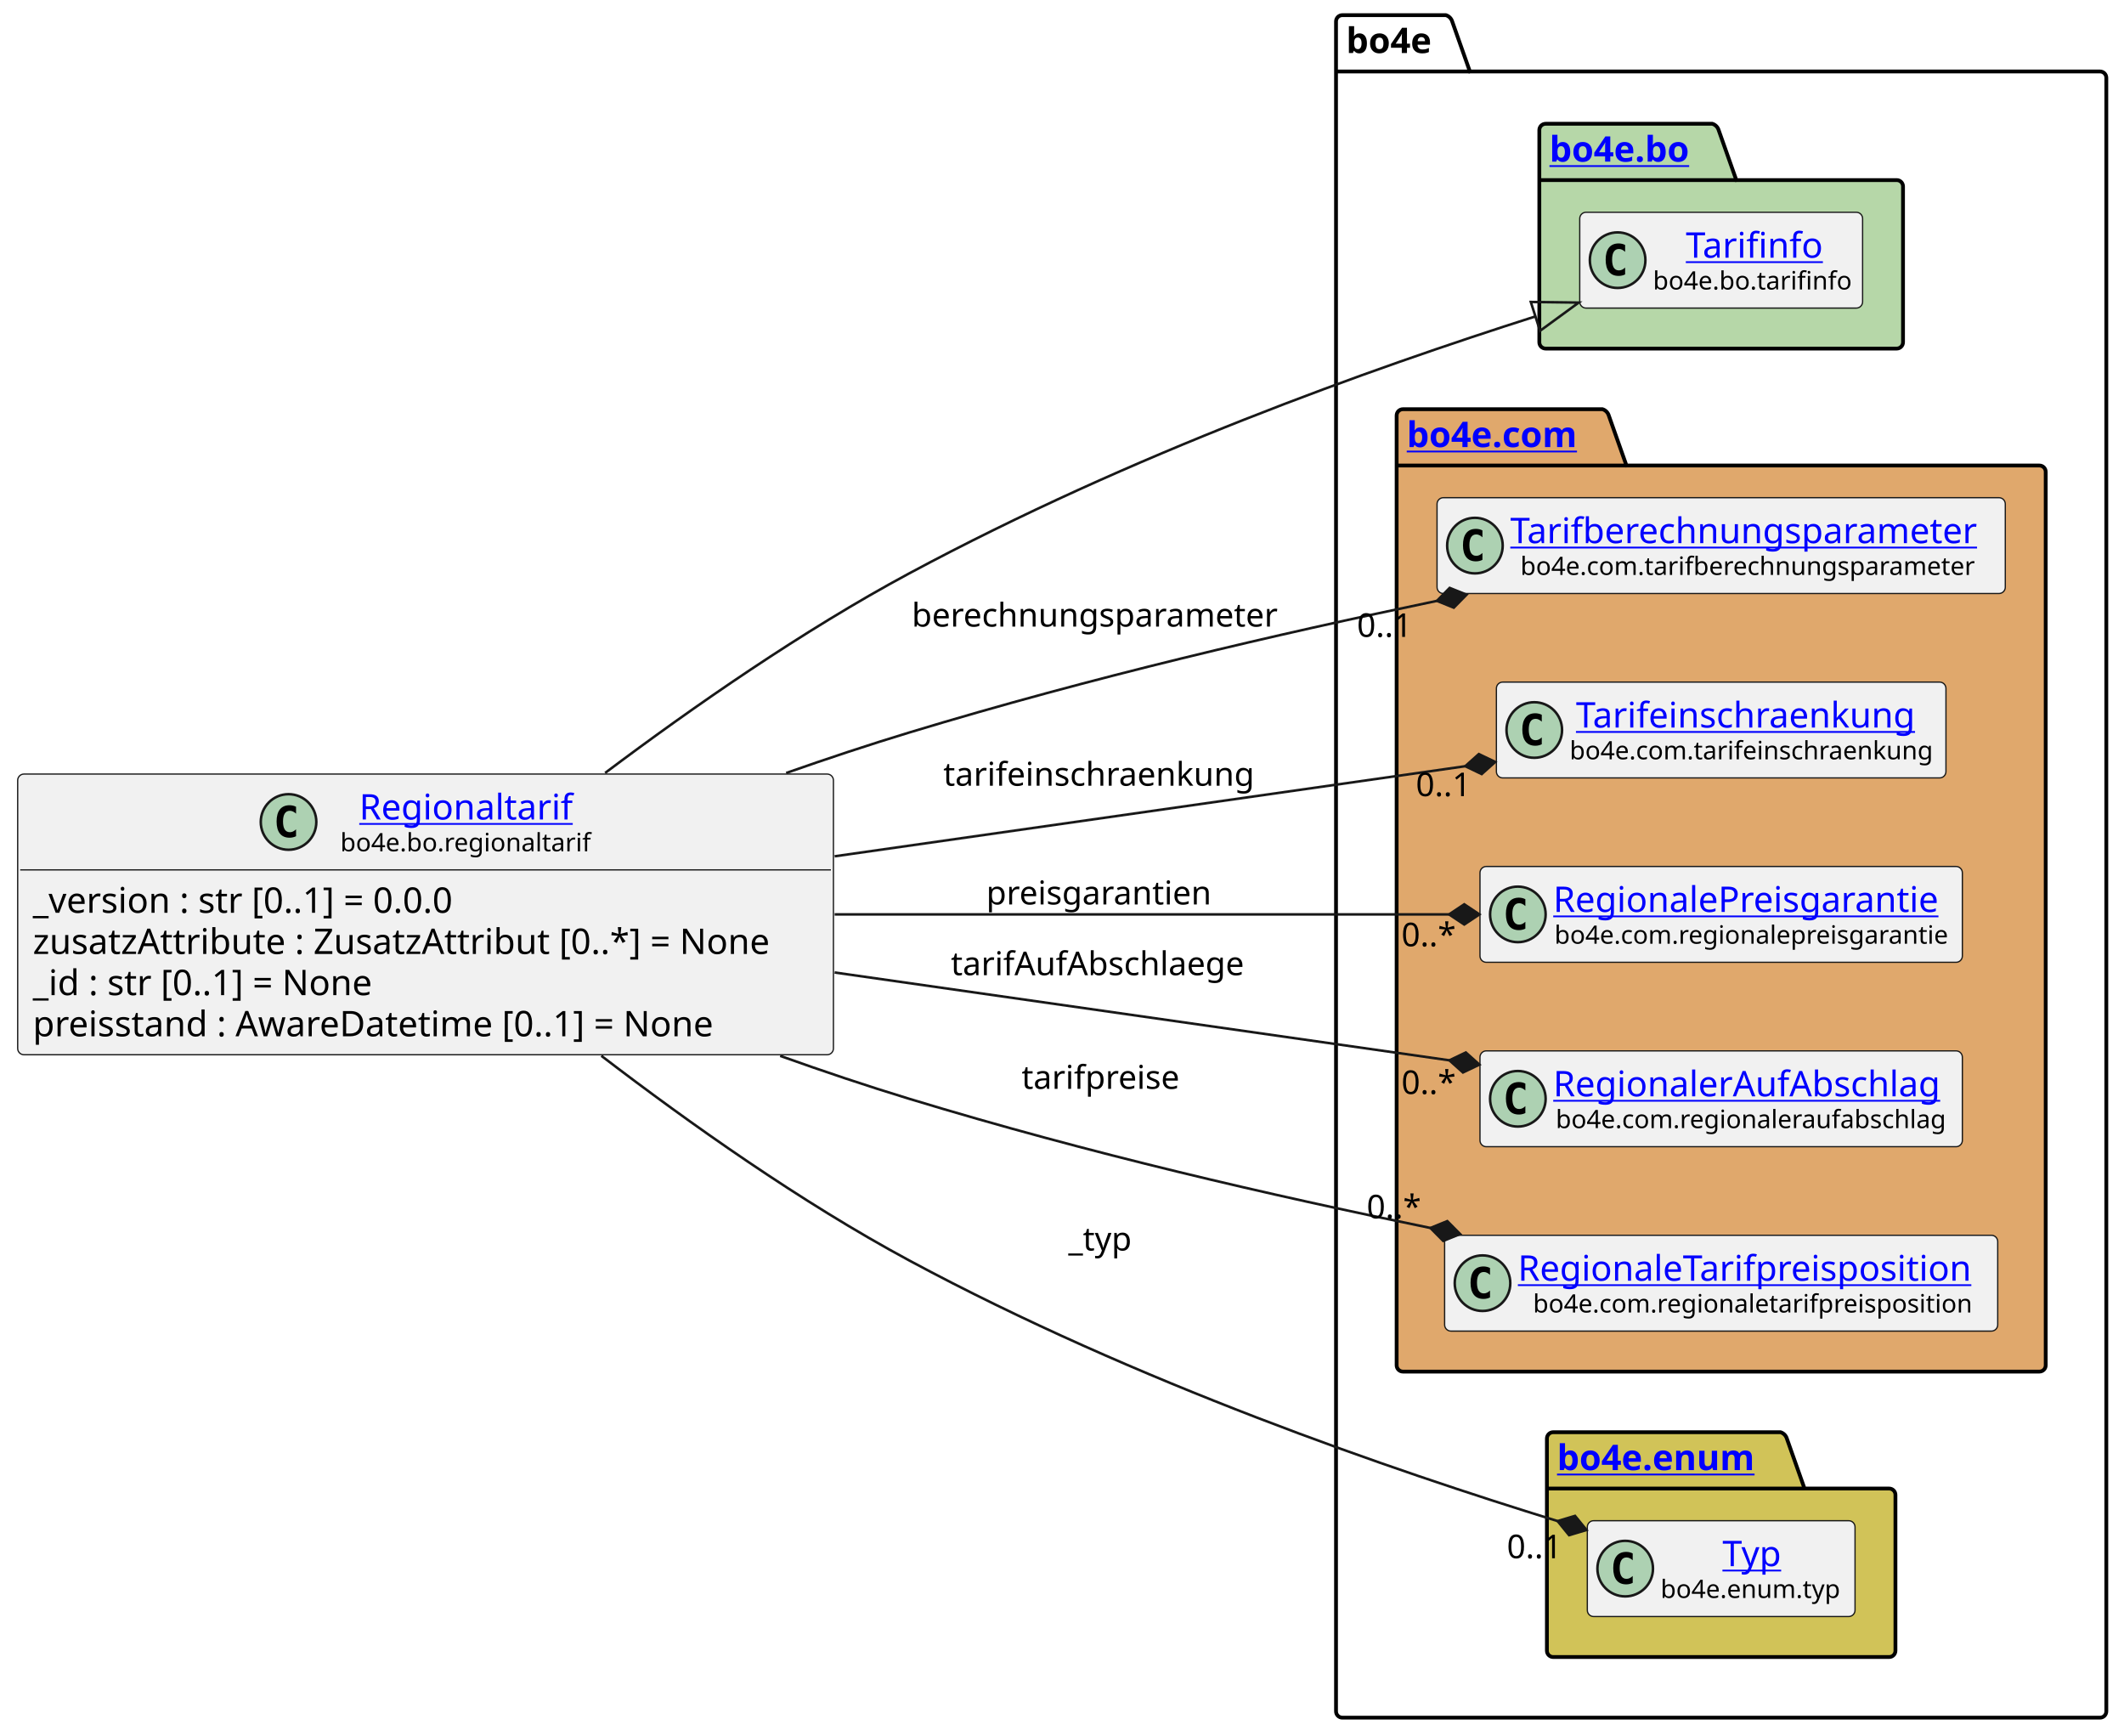
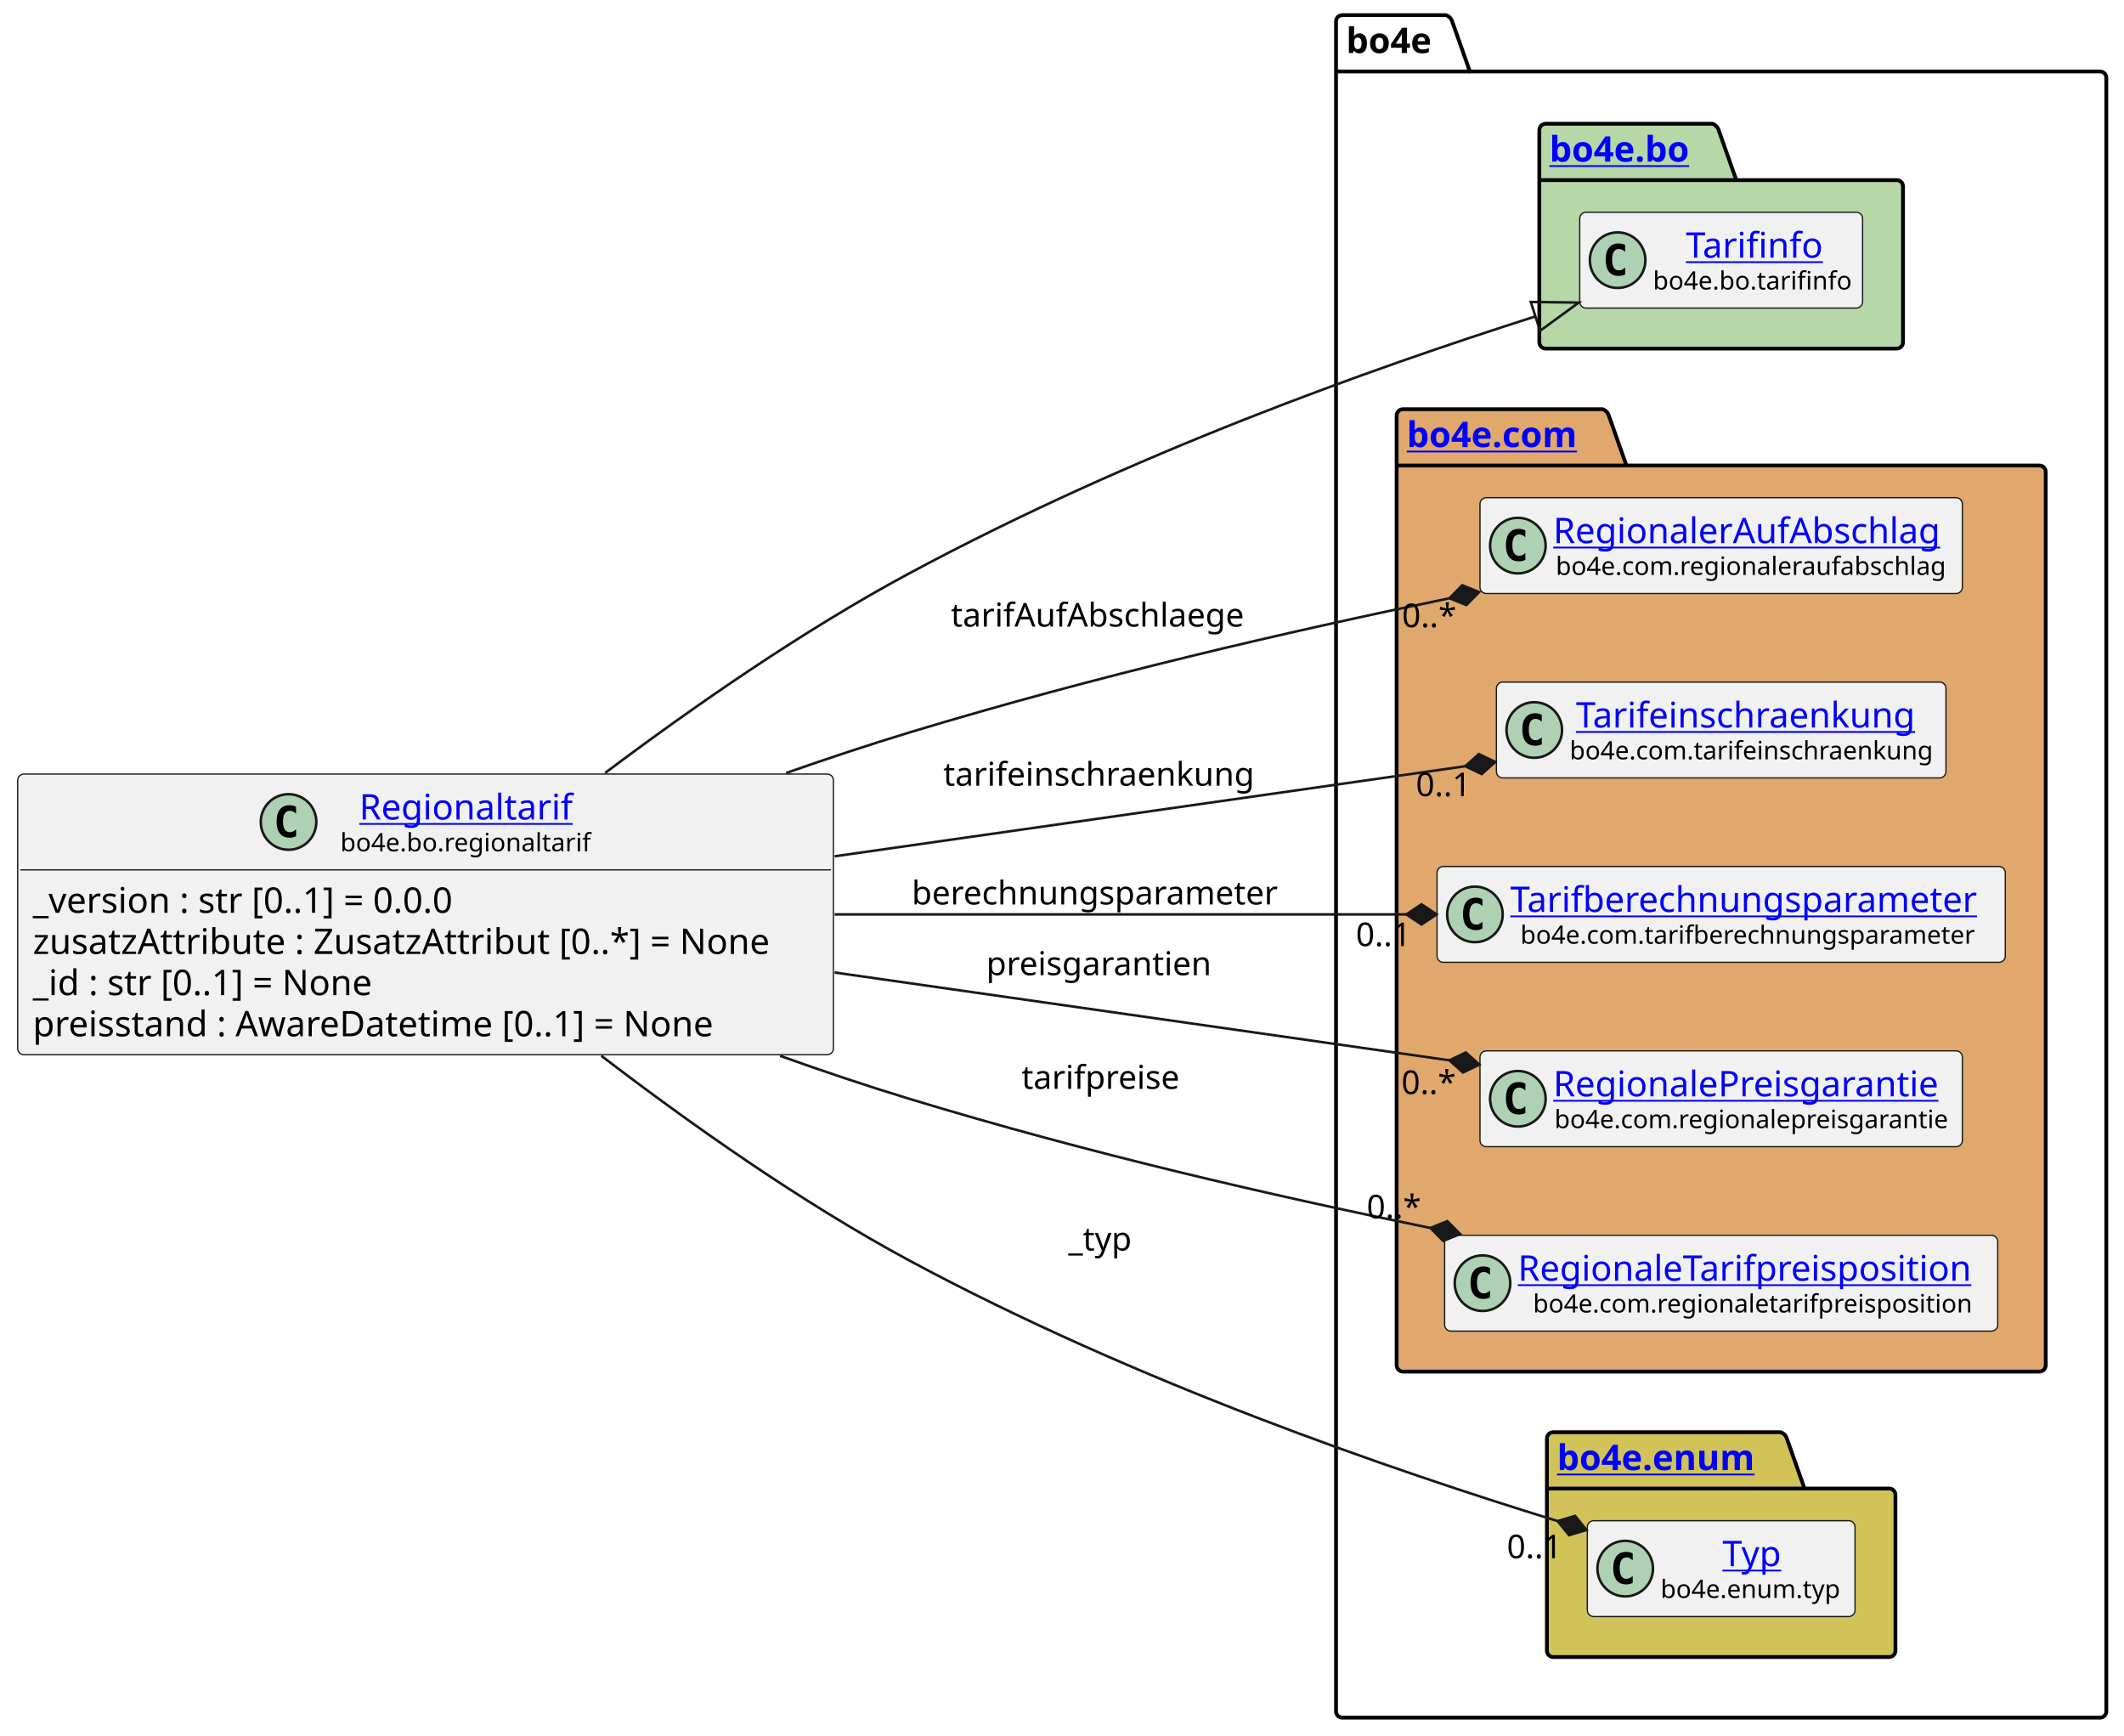
<svg xmlns="http://www.w3.org/2000/svg" xmlns:xlink="http://www.w3.org/1999/xlink" contentStyleType="text/css" height="687px" preserveAspectRatio="none" style="width:841px;height:687px;background:#FFFFFF;" version="1.1" viewBox="0 0 841 687" width="841px" zoomAndPan="magnify">
  <defs />
  <g>
    <g id="cluster_bo4e">
      <path d="M531.5,6 L572.5,6 A3.75,3.75 0 0 1 575,8.5 L582,28.297 L831.5,28.297 A2.5,2.5 0 0 1 834,30.797 L834,677.5 A2.5,2.5 0 0 1 831.5,680 L531.5,680 A2.5,2.5 0 0 1 529,677.5 L529,8.5 A2.5,2.5 0 0 1 531.5,6 " fill="none" style="stroke:#000000;stroke-width:1.5;" />
      <line style="stroke:#000000;stroke-width:1.5;" x1="529" x2="582" y1="28.297" y2="28.297" />
      <text fill="#000000" font-family="sans-serif" font-size="14" font-weight="bold" lengthAdjust="spacing" textLength="40" x="533" y="20.995">bo4e</text>
    </g>
    <g id="cluster_bo">
      <path d="M612,49 L678,49 A3.75,3.75 0 0 1 680.5,51.5 L687.5,71.297 L751,71.297 A2.5,2.5 0 0 1 753.5,73.797 L753.5,135.5 A2.5,2.5 0 0 1 751,138 L612,138 A2.5,2.5 0 0 1 609.5,135.5 L609.5,51.5 A2.5,2.5 0 0 1 612,49 " fill="#B6D7A8" style="stroke:#000000;stroke-width:1.5;" />
      <line style="stroke:#000000;stroke-width:1.5;" x1="609.5" x2="687.5" y1="71.297" y2="71.297" />
      <a href="https://bo4e.github.io/BO4E-python/latest/api/bo4e.bo.html" target="_top" title="https://bo4e.github.io/BO4E-python/latest/api/bo4e.bo.html" xlink:actuate="onRequest" xlink:href="https://bo4e.github.io/BO4E-python/latest/api/bo4e.bo.html" xlink:show="new" xlink:title="https://bo4e.github.io/BO4E-python/latest/api/bo4e.bo.html" xlink:type="simple">
        <text fill="#0000FF" font-family="sans-serif" font-size="14" font-weight="bold" lengthAdjust="spacing" text-decoration="underline" textLength="65" x="613.5" y="63.995">bo4e.bo</text>
      </a>
    </g>
    <g id="cluster_com">
      <path d="M555.5,162 L634.5,162 A3.75,3.75 0 0 1 637,164.5 L644,184.297 L807.5,184.297 A2.5,2.5 0 0 1 810,186.797 L810,540.5 A2.5,2.5 0 0 1 807.5,543 L555.5,543 A2.5,2.5 0 0 1 553,540.5 L553,164.5 A2.5,2.5 0 0 1 555.5,162 " fill="#E0A86C" style="stroke:#000000;stroke-width:1.5;" />
      <line style="stroke:#000000;stroke-width:1.5;" x1="553" x2="644" y1="184.297" y2="184.297" />
      <a href="https://bo4e.github.io/BO4E-python/latest/api/bo4e.com.html" target="_top" title="https://bo4e.github.io/BO4E-python/latest/api/bo4e.com.html" xlink:actuate="onRequest" xlink:href="https://bo4e.github.io/BO4E-python/latest/api/bo4e.com.html" xlink:show="new" xlink:title="https://bo4e.github.io/BO4E-python/latest/api/bo4e.com.html" xlink:type="simple">
        <text fill="#0000FF" font-family="sans-serif" font-size="14" font-weight="bold" lengthAdjust="spacing" text-decoration="underline" textLength="78" x="557" y="176.995">bo4e.com</text>
      </a>
    </g>
    <g id="cluster_enum">
      <path d="M615,567 L705,567 A3.75,3.75 0 0 1 707.5,569.5 L714.5,589.297 L748,589.297 A2.5,2.5 0 0 1 750.5,591.797 L750.5,653.5 A2.5,2.5 0 0 1 748,656 L615,656 A2.5,2.5 0 0 1 612.5,653.5 L612.5,569.5 A2.5,2.5 0 0 1 615,567 " fill="#D1C358" style="stroke:#000000;stroke-width:1.5;" />
      <line style="stroke:#000000;stroke-width:1.5;" x1="612.5" x2="714.5" y1="589.297" y2="589.297" />
      <a href="https://bo4e.github.io/BO4E-python/latest/api/bo4e.enum.html" target="_top" title="https://bo4e.github.io/BO4E-python/latest/api/bo4e.enum.html" xlink:actuate="onRequest" xlink:href="https://bo4e.github.io/BO4E-python/latest/api/bo4e.enum.html" xlink:show="new" xlink:title="https://bo4e.github.io/BO4E-python/latest/api/bo4e.enum.html" xlink:type="simple">
        <text fill="#0000FF" font-family="sans-serif" font-size="14" font-weight="bold" lengthAdjust="spacing" text-decoration="underline" textLength="89" x="616.5" y="581.995">bo4e.enum</text>
      </a>
    </g>
    <g id="elem_Tarifinfo">
      <rect codeLine="11" fill="#F1F1F1" height="37.938" id="Tarifinfo" rx="2.5" ry="2.5" style="stroke:#181818;stroke-width:0.5;" width="112" x="625.5" y="84.03" />
      <ellipse cx="640.5" cy="102.999" fill="#ADD1B2" rx="11" ry="11" style="stroke:#181818;stroke-width:1.0;" />
      <path d="M643.469,108.639 Q642.891,108.936 642.25,109.077 Q641.609,109.233 640.906,109.233 Q638.406,109.233 637.078,107.593 Q635.766,105.936 635.766,102.811 Q635.766,99.686 637.078,98.03 Q638.406,96.374 640.906,96.374 Q641.609,96.374 642.25,96.53 Q642.906,96.686 643.469,96.983 L643.469,99.702 Q642.844,99.124 642.25,98.858 Q641.656,98.577 641.031,98.577 Q639.688,98.577 639,99.655 Q638.312,100.718 638.312,102.811 Q638.312,104.905 639,105.983 Q639.688,107.046 641.031,107.046 Q641.656,107.046 642.25,106.78 Q642.844,106.499 643.469,105.921 L643.469,108.639 Z " fill="#000000" />
      <a href="https://bo4e.github.io/BO4E-python/latest/api/bo4e.bo.html#bo4e.bo.tarifinfo.Tarifinfo" target="_top" title="https://bo4e.github.io/BO4E-python/latest/api/bo4e.bo.html#bo4e.bo.tarifinfo.Tarifinfo" xlink:actuate="onRequest" xlink:href="https://bo4e.github.io/BO4E-python/latest/api/bo4e.bo.html#bo4e.bo.tarifinfo.Tarifinfo" xlink:show="new" xlink:title="https://bo4e.github.io/BO4E-python/latest/api/bo4e.bo.html#bo4e.bo.tarifinfo.Tarifinfo" xlink:type="simple">
        <text fill="#0000FF" font-family="sans-serif" font-size="14" lengthAdjust="spacing" text-decoration="underline" textLength="54" x="667.5" y="102.025">Tarifinfo</text>
      </a>
      <text fill="#000000" font-family="sans-serif" font-size="10" lengthAdjust="spacing" textLength="80" x="654.5" y="114.609">bo4e.bo.tarifinfo</text>
    </g>
-     <g id="elem_Tarifberechnungsparameter">
-       <rect codeLine="14" fill="#F1F1F1" height="37.938" id="Tarifberechnungsparameter" rx="2.5" ry="2.5" style="stroke:#181818;stroke-width:0.5;" width="225" x="569" y="197.03" />
-       <ellipse cx="584" cy="215.999" fill="#ADD1B2" rx="11" ry="11" style="stroke:#181818;stroke-width:1.0;" />
-       <path d="M586.969,221.639 Q586.391,221.936 585.75,222.077 Q585.109,222.233 584.406,222.233 Q581.906,222.233 580.578,220.593 Q579.266,218.936 579.266,215.811 Q579.266,212.686 580.578,211.03 Q581.906,209.374 584.406,209.374 Q585.109,209.374 585.75,209.53 Q586.406,209.686 586.969,209.983 L586.969,212.702 Q586.344,212.124 585.75,211.858 Q585.156,211.577 584.531,211.577 Q583.188,211.577 582.5,212.655 Q581.812,213.718 581.812,215.811 Q581.812,217.905 582.5,218.983 Q583.188,220.046 584.531,220.046 Q585.156,220.046 585.75,219.78 Q586.344,219.499 586.969,218.921 L586.969,221.639 Z " fill="#000000" />
-       <a href="https://bo4e.github.io/BO4E-python/latest/api/bo4e.com.html#bo4e.com.tarifberechnungsparameter.Tarifberechnungsparameter" target="_top" title="https://bo4e.github.io/BO4E-python/latest/api/bo4e.com.html#bo4e.com.tarifberechnungsparameter.Tarifberechnungsparameter" xlink:actuate="onRequest" xlink:href="https://bo4e.github.io/BO4E-python/latest/api/bo4e.com.html#bo4e.com.tarifberechnungsparameter.Tarifberechnungsparameter" xlink:show="new" xlink:title="https://bo4e.github.io/BO4E-python/latest/api/bo4e.com.html#bo4e.com.tarifberechnungsparameter.Tarifberechnungsparameter" xlink:type="simple">
-         <text fill="#0000FF" font-family="sans-serif" font-size="14" lengthAdjust="spacing" text-decoration="underline" textLength="193" x="598" y="215.025">Tarifberechnungsparameter</text>
+     <g id="elem_RegionalerAufAbschlag">
+       <rect codeLine="14" fill="#F1F1F1" height="37.938" id="RegionalerAufAbschlag" rx="2.5" ry="2.5" style="stroke:#181818;stroke-width:0.5;" width="191" x="586" y="197.03" />
+       <ellipse cx="601" cy="215.999" fill="#ADD1B2" rx="11" ry="11" style="stroke:#181818;stroke-width:1.0;" />
+       <path d="M603.969,221.639 Q603.391,221.936 602.75,222.077 Q602.109,222.233 601.406,222.233 Q598.906,222.233 597.578,220.593 Q596.266,218.936 596.266,215.811 Q596.266,212.686 597.578,211.03 Q598.906,209.374 601.406,209.374 Q602.109,209.374 602.75,209.53 Q603.406,209.686 603.969,209.983 L603.969,212.702 Q603.344,212.124 602.75,211.858 Q602.156,211.577 601.531,211.577 Q600.188,211.577 599.5,212.655 Q598.812,213.718 598.812,215.811 Q598.812,217.905 599.5,218.983 Q600.188,220.046 601.531,220.046 Q602.156,220.046 602.75,219.78 Q603.344,219.499 603.969,218.921 L603.969,221.639 Z " fill="#000000" />
+       <a href="https://bo4e.github.io/BO4E-python/latest/api/bo4e.com.html#bo4e.com.regionaleraufabschlag.RegionalerAufAbschlag" target="_top" title="https://bo4e.github.io/BO4E-python/latest/api/bo4e.com.html#bo4e.com.regionaleraufabschlag.RegionalerAufAbschlag" xlink:actuate="onRequest" xlink:href="https://bo4e.github.io/BO4E-python/latest/api/bo4e.com.html#bo4e.com.regionaleraufabschlag.RegionalerAufAbschlag" xlink:show="new" xlink:title="https://bo4e.github.io/BO4E-python/latest/api/bo4e.com.html#bo4e.com.regionaleraufabschlag.RegionalerAufAbschlag" xlink:type="simple">
+         <text fill="#0000FF" font-family="sans-serif" font-size="14" lengthAdjust="spacing" text-decoration="underline" textLength="159" x="615" y="215.025">RegionalerAufAbschlag</text>
      </a>
-       <text fill="#000000" font-family="sans-serif" font-size="10" lengthAdjust="spacing" textLength="185" x="602" y="227.609">bo4e.com.tarifberechnungsparameter</text>
+       <text fill="#000000" font-family="sans-serif" font-size="10" lengthAdjust="spacing" textLength="157" x="616" y="227.609">bo4e.com.regionaleraufabschlag</text>
    </g>
    <g id="elem_Tarifeinschraenkung">
      <rect codeLine="15" fill="#F1F1F1" height="37.938" id="Tarifeinschraenkung" rx="2.5" ry="2.5" style="stroke:#181818;stroke-width:0.5;" width="178" x="592.5" y="270.03" />
      <ellipse cx="607.5" cy="288.999" fill="#ADD1B2" rx="11" ry="11" style="stroke:#181818;stroke-width:1.0;" />
      <path d="M610.469,294.639 Q609.891,294.936 609.25,295.077 Q608.609,295.233 607.906,295.233 Q605.406,295.233 604.078,293.592 Q602.766,291.936 602.766,288.811 Q602.766,285.686 604.078,284.03 Q605.406,282.374 607.906,282.374 Q608.609,282.374 609.25,282.53 Q609.906,282.686 610.469,282.983 L610.469,285.702 Q609.844,285.124 609.25,284.858 Q608.656,284.577 608.031,284.577 Q606.688,284.577 606,285.655 Q605.312,286.717 605.312,288.811 Q605.312,290.905 606,291.983 Q606.688,293.046 608.031,293.046 Q608.656,293.046 609.25,292.78 Q609.844,292.499 610.469,291.921 L610.469,294.639 Z " fill="#000000" />
      <a href="https://bo4e.github.io/BO4E-python/latest/api/bo4e.com.html#bo4e.com.tarifeinschraenkung.Tarifeinschraenkung" target="_top" title="https://bo4e.github.io/BO4E-python/latest/api/bo4e.com.html#bo4e.com.tarifeinschraenkung.Tarifeinschraenkung" xlink:actuate="onRequest" xlink:href="https://bo4e.github.io/BO4E-python/latest/api/bo4e.com.html#bo4e.com.tarifeinschraenkung.Tarifeinschraenkung" xlink:show="new" xlink:title="https://bo4e.github.io/BO4E-python/latest/api/bo4e.com.html#bo4e.com.tarifeinschraenkung.Tarifeinschraenkung" xlink:type="simple">
        <text fill="#0000FF" font-family="sans-serif" font-size="14" lengthAdjust="spacing" text-decoration="underline" textLength="141" x="624" y="288.025">Tarifeinschraenkung</text>
      </a>
      <text fill="#000000" font-family="sans-serif" font-size="10" lengthAdjust="spacing" textLength="146" x="621.5" y="300.609">bo4e.com.tarifeinschraenkung</text>
    </g>
+     <g id="elem_Tarifberechnungsparameter">
+       <rect codeLine="16" fill="#F1F1F1" height="37.938" id="Tarifberechnungsparameter" rx="2.5" ry="2.5" style="stroke:#181818;stroke-width:0.5;" width="225" x="569" y="343.03" />
+       <ellipse cx="584" cy="361.999" fill="#ADD1B2" rx="11" ry="11" style="stroke:#181818;stroke-width:1.0;" />
+       <path d="M586.969,367.639 Q586.391,367.936 585.75,368.077 Q585.109,368.233 584.406,368.233 Q581.906,368.233 580.578,366.592 Q579.266,364.936 579.266,361.811 Q579.266,358.686 580.578,357.03 Q581.906,355.374 584.406,355.374 Q585.109,355.374 585.75,355.53 Q586.406,355.686 586.969,355.983 L586.969,358.702 Q586.344,358.124 585.75,357.858 Q585.156,357.577 584.531,357.577 Q583.188,357.577 582.5,358.655 Q581.812,359.717 581.812,361.811 Q581.812,363.905 582.5,364.983 Q583.188,366.046 584.531,366.046 Q585.156,366.046 585.75,365.78 Q586.344,365.499 586.969,364.921 L586.969,367.639 Z " fill="#000000" />
+       <a href="https://bo4e.github.io/BO4E-python/latest/api/bo4e.com.html#bo4e.com.tarifberechnungsparameter.Tarifberechnungsparameter" target="_top" title="https://bo4e.github.io/BO4E-python/latest/api/bo4e.com.html#bo4e.com.tarifberechnungsparameter.Tarifberechnungsparameter" xlink:actuate="onRequest" xlink:href="https://bo4e.github.io/BO4E-python/latest/api/bo4e.com.html#bo4e.com.tarifberechnungsparameter.Tarifberechnungsparameter" xlink:show="new" xlink:title="https://bo4e.github.io/BO4E-python/latest/api/bo4e.com.html#bo4e.com.tarifberechnungsparameter.Tarifberechnungsparameter" xlink:type="simple">
+         <text fill="#0000FF" font-family="sans-serif" font-size="14" lengthAdjust="spacing" text-decoration="underline" textLength="193" x="598" y="361.025">Tarifberechnungsparameter</text>
+       </a>
+       <text fill="#000000" font-family="sans-serif" font-size="10" lengthAdjust="spacing" textLength="185" x="602" y="373.609">bo4e.com.tarifberechnungsparameter</text>
+     </g>
    <g id="elem_RegionalePreisgarantie">
-       <rect codeLine="16" fill="#F1F1F1" height="37.938" id="RegionalePreisgarantie" rx="2.5" ry="2.5" style="stroke:#181818;stroke-width:0.5;" width="191" x="586" y="343.03" />
-       <ellipse cx="601" cy="361.999" fill="#ADD1B2" rx="11" ry="11" style="stroke:#181818;stroke-width:1.0;" />
-       <path d="M603.969,367.639 Q603.391,367.936 602.75,368.077 Q602.109,368.233 601.406,368.233 Q598.906,368.233 597.578,366.592 Q596.266,364.936 596.266,361.811 Q596.266,358.686 597.578,357.03 Q598.906,355.374 601.406,355.374 Q602.109,355.374 602.75,355.53 Q603.406,355.686 603.969,355.983 L603.969,358.702 Q603.344,358.124 602.75,357.858 Q602.156,357.577 601.531,357.577 Q600.188,357.577 599.5,358.655 Q598.812,359.717 598.812,361.811 Q598.812,363.905 599.5,364.983 Q600.188,366.046 601.531,366.046 Q602.156,366.046 602.75,365.78 Q603.344,365.499 603.969,364.921 L603.969,367.639 Z " fill="#000000" />
-       <a href="https://bo4e.github.io/BO4E-python/latest/api/bo4e.com.html#bo4e.com.regionalepreisgarantie.RegionalePreisgarantie" target="_top" title="https://bo4e.github.io/BO4E-python/latest/api/bo4e.com.html#bo4e.com.regionalepreisgarantie.RegionalePreisgarantie" xlink:actuate="onRequest" xlink:href="https://bo4e.github.io/BO4E-python/latest/api/bo4e.com.html#bo4e.com.regionalepreisgarantie.RegionalePreisgarantie" xlink:show="new" xlink:title="https://bo4e.github.io/BO4E-python/latest/api/bo4e.com.html#bo4e.com.regionalepreisgarantie.RegionalePreisgarantie" xlink:type="simple">
-         <text fill="#0000FF" font-family="sans-serif" font-size="14" lengthAdjust="spacing" text-decoration="underline" textLength="159" x="615" y="361.025">RegionalePreisgarantie</text>
-       </a>
-       <text fill="#000000" font-family="sans-serif" font-size="10" lengthAdjust="spacing" textLength="158" x="615.5" y="373.609">bo4e.com.regionalepreisgarantie</text>
-     </g>
-     <g id="elem_RegionalerAufAbschlag">
-       <rect codeLine="17" fill="#F1F1F1" height="37.938" id="RegionalerAufAbschlag" rx="2.5" ry="2.5" style="stroke:#181818;stroke-width:0.5;" width="191" x="586" y="416.03" />
+       <rect codeLine="17" fill="#F1F1F1" height="37.938" id="RegionalePreisgarantie" rx="2.5" ry="2.5" style="stroke:#181818;stroke-width:0.5;" width="191" x="586" y="416.03" />
      <ellipse cx="601" cy="434.999" fill="#ADD1B2" rx="11" ry="11" style="stroke:#181818;stroke-width:1.0;" />
      <path d="M603.969,440.639 Q603.391,440.936 602.75,441.077 Q602.109,441.233 601.406,441.233 Q598.906,441.233 597.578,439.592 Q596.266,437.936 596.266,434.811 Q596.266,431.686 597.578,430.03 Q598.906,428.374 601.406,428.374 Q602.109,428.374 602.75,428.53 Q603.406,428.686 603.969,428.983 L603.969,431.702 Q603.344,431.124 602.75,430.858 Q602.156,430.577 601.531,430.577 Q600.188,430.577 599.5,431.655 Q598.812,432.717 598.812,434.811 Q598.812,436.905 599.5,437.983 Q600.188,439.046 601.531,439.046 Q602.156,439.046 602.75,438.78 Q603.344,438.499 603.969,437.921 L603.969,440.639 Z " fill="#000000" />
-       <a href="https://bo4e.github.io/BO4E-python/latest/api/bo4e.com.html#bo4e.com.regionaleraufabschlag.RegionalerAufAbschlag" target="_top" title="https://bo4e.github.io/BO4E-python/latest/api/bo4e.com.html#bo4e.com.regionaleraufabschlag.RegionalerAufAbschlag" xlink:actuate="onRequest" xlink:href="https://bo4e.github.io/BO4E-python/latest/api/bo4e.com.html#bo4e.com.regionaleraufabschlag.RegionalerAufAbschlag" xlink:show="new" xlink:title="https://bo4e.github.io/BO4E-python/latest/api/bo4e.com.html#bo4e.com.regionaleraufabschlag.RegionalerAufAbschlag" xlink:type="simple">
-         <text fill="#0000FF" font-family="sans-serif" font-size="14" lengthAdjust="spacing" text-decoration="underline" textLength="159" x="615" y="434.025">RegionalerAufAbschlag</text>
+       <a href="https://bo4e.github.io/BO4E-python/latest/api/bo4e.com.html#bo4e.com.regionalepreisgarantie.RegionalePreisgarantie" target="_top" title="https://bo4e.github.io/BO4E-python/latest/api/bo4e.com.html#bo4e.com.regionalepreisgarantie.RegionalePreisgarantie" xlink:actuate="onRequest" xlink:href="https://bo4e.github.io/BO4E-python/latest/api/bo4e.com.html#bo4e.com.regionalepreisgarantie.RegionalePreisgarantie" xlink:show="new" xlink:title="https://bo4e.github.io/BO4E-python/latest/api/bo4e.com.html#bo4e.com.regionalepreisgarantie.RegionalePreisgarantie" xlink:type="simple">
+         <text fill="#0000FF" font-family="sans-serif" font-size="14" lengthAdjust="spacing" text-decoration="underline" textLength="159" x="615" y="434.025">RegionalePreisgarantie</text>
      </a>
-       <text fill="#000000" font-family="sans-serif" font-size="10" lengthAdjust="spacing" textLength="157" x="616" y="446.609">bo4e.com.regionaleraufabschlag</text>
+       <text fill="#000000" font-family="sans-serif" font-size="10" lengthAdjust="spacing" textLength="158" x="615.5" y="446.609">bo4e.com.regionalepreisgarantie</text>
    </g>
    <g id="elem_RegionaleTarifpreisposition">
      <rect codeLine="18" fill="#F1F1F1" height="37.938" id="RegionaleTarifpreisposition" rx="2.5" ry="2.5" style="stroke:#181818;stroke-width:0.5;" width="219" x="572" y="489.03" />
      <ellipse cx="587" cy="507.999" fill="#ADD1B2" rx="11" ry="11" style="stroke:#181818;stroke-width:1.0;" />
      <path d="M589.969,513.639 Q589.391,513.936 588.75,514.077 Q588.109,514.233 587.406,514.233 Q584.906,514.233 583.578,512.592 Q582.266,510.936 582.266,507.811 Q582.266,504.686 583.578,503.03 Q584.906,501.374 587.406,501.374 Q588.109,501.374 588.75,501.53 Q589.406,501.686 589.969,501.983 L589.969,504.702 Q589.344,504.124 588.75,503.858 Q588.156,503.577 587.531,503.577 Q586.188,503.577 585.5,504.655 Q584.812,505.717 584.812,507.811 Q584.812,509.905 585.5,510.983 Q586.188,512.046 587.531,512.046 Q588.156,512.046 588.75,511.78 Q589.344,511.499 589.969,510.921 L589.969,513.639 Z " fill="#000000" />
      <a href="https://bo4e.github.io/BO4E-python/latest/api/bo4e.com.html#bo4e.com.regionaletarifpreisposition.RegionaleTarifpreisposition" target="_top" title="https://bo4e.github.io/BO4E-python/latest/api/bo4e.com.html#bo4e.com.regionaletarifpreisposition.RegionaleTarifpreisposition" xlink:actuate="onRequest" xlink:href="https://bo4e.github.io/BO4E-python/latest/api/bo4e.com.html#bo4e.com.regionaletarifpreisposition.RegionaleTarifpreisposition" xlink:show="new" xlink:title="https://bo4e.github.io/BO4E-python/latest/api/bo4e.com.html#bo4e.com.regionaletarifpreisposition.RegionaleTarifpreisposition" xlink:type="simple">
        <text fill="#0000FF" font-family="sans-serif" font-size="14" lengthAdjust="spacing" text-decoration="underline" textLength="187" x="601" y="507.025">RegionaleTarifpreisposition</text>
      </a>
      <text fill="#000000" font-family="sans-serif" font-size="10" lengthAdjust="spacing" textLength="175" x="607" y="519.609">bo4e.com.regionaletarifpreisposition</text>
    </g>
    <g id="elem_Typ">
      <rect codeLine="21" fill="#F1F1F1" height="37.938" id="Typ" rx="2.5" ry="2.5" style="stroke:#181818;stroke-width:0.5;" width="106" x="628.5" y="602.03" />
      <ellipse cx="643.5" cy="620.999" fill="#ADD1B2" rx="11" ry="11" style="stroke:#181818;stroke-width:1.0;" />
      <path d="M646.469,626.639 Q645.891,626.936 645.25,627.077 Q644.609,627.233 643.906,627.233 Q641.406,627.233 640.078,625.592 Q638.766,623.936 638.766,620.811 Q638.766,617.686 640.078,616.03 Q641.406,614.374 643.906,614.374 Q644.609,614.374 645.25,614.53 Q645.906,614.686 646.469,614.983 L646.469,617.702 Q645.844,617.124 645.25,616.858 Q644.656,616.577 644.031,616.577 Q642.688,616.577 642,617.655 Q641.312,618.717 641.312,620.811 Q641.312,622.905 642,623.983 Q642.688,625.046 644.031,625.046 Q644.656,625.046 645.25,624.78 Q645.844,624.499 646.469,623.921 L646.469,626.639 Z " fill="#000000" />
      <a href="https://bo4e.github.io/BO4E-python/latest/api/bo4e.enum.html#bo4e.enum.typ.Typ" target="_top" title="https://bo4e.github.io/BO4E-python/latest/api/bo4e.enum.html#bo4e.enum.typ.Typ" xlink:actuate="onRequest" xlink:href="https://bo4e.github.io/BO4E-python/latest/api/bo4e.enum.html#bo4e.enum.typ.Typ" xlink:show="new" xlink:title="https://bo4e.github.io/BO4E-python/latest/api/bo4e.enum.html#bo4e.enum.typ.Typ" xlink:type="simple">
        <text fill="#0000FF" font-family="sans-serif" font-size="14" lengthAdjust="spacing" text-decoration="underline" textLength="25" x="682" y="620.025">Typ</text>
      </a>
      <text fill="#000000" font-family="sans-serif" font-size="10" lengthAdjust="spacing" textLength="74" x="657.5" y="632.609">bo4e.enum.typ</text>
    </g>
    <g id="elem_Regionaltarif">
      <rect codeLine="3" fill="#F1F1F1" height="111.125" id="Regionaltarif" rx="2.5" ry="2.5" style="stroke:#181818;stroke-width:0.5;" width="323" x="7" y="306.44" />
      <ellipse cx="114.25" cy="325.409" fill="#ADD1B2" rx="11" ry="11" style="stroke:#181818;stroke-width:1.0;" />
      <path d="M117.219,331.049 Q116.641,331.346 116,331.487 Q115.359,331.643 114.656,331.643 Q112.156,331.643 110.828,330.002 Q109.516,328.346 109.516,325.221 Q109.516,322.096 110.828,320.44 Q112.156,318.784 114.656,318.784 Q115.359,318.784 116,318.94 Q116.656,319.096 117.219,319.393 L117.219,322.112 Q116.594,321.534 116,321.268 Q115.406,320.987 114.781,320.987 Q113.438,320.987 112.75,322.065 Q112.062,323.127 112.062,325.221 Q112.062,327.315 112.75,328.393 Q113.438,329.456 114.781,329.456 Q115.406,329.456 116,329.19 Q116.594,328.909 117.219,328.331 L117.219,331.049 Z " fill="#000000" />
      <a href="https://bo4e.github.io/BO4E-python/latest/api/bo4e.bo.html#bo4e.bo.regionaltarif.Regionaltarif" target="_top" title="https://bo4e.github.io/BO4E-python/latest/api/bo4e.bo.html#bo4e.bo.regionaltarif.Regionaltarif" xlink:actuate="onRequest" xlink:href="https://bo4e.github.io/BO4E-python/latest/api/bo4e.bo.html#bo4e.bo.regionaltarif.Regionaltarif" xlink:show="new" xlink:title="https://bo4e.github.io/BO4E-python/latest/api/bo4e.bo.html#bo4e.bo.regionaltarif.Regionaltarif" xlink:type="simple">
        <text fill="#0000FF" font-family="sans-serif" font-size="14" lengthAdjust="spacing" text-decoration="underline" textLength="85" x="142.25" y="324.435">Regionaltarif</text>
      </a>
      <text fill="#000000" font-family="sans-serif" font-size="10" lengthAdjust="spacing" textLength="100" x="134.75" y="337.019">bo4e.bo.regionaltarif</text>
      <line style="stroke:#181818;stroke-width:0.5;" x1="8" x2="329" y1="344.377" y2="344.377" />
      <text fill="#000000" font-family="sans-serif" font-size="14" lengthAdjust="spacing" textLength="183" x="13" y="361.373">_version : str [0..1] = 0.0.0</text>
      <text fill="#000000" font-family="sans-serif" font-size="14" lengthAdjust="spacing" textLength="311" x="13" y="377.67">zusatzAttribute : ZusatzAttribut [0..*] = None</text>
      <text fill="#000000" font-family="sans-serif" font-size="14" lengthAdjust="spacing" textLength="147" x="13" y="393.966">_id : str [0..1] = None</text>
      <text fill="#000000" font-family="sans-serif" font-size="14" lengthAdjust="spacing" textLength="288" x="13" y="410.263">preisstand : AwareDatetime [0..1] = None</text>
    </g>
    <g id="link_Regionaltarif_Tarifinfo">
      <path codeLine="24" d="M239.6,306 C274.46,279.82 318.04,249.53 360,227 C448.7,179.37 542.572,146.121 607.952,125.261 " fill="none" id="Regionaltarif-to-Tarifinfo" style="stroke:#181818;stroke-width:1.0;" />
      <polygon fill="none" points="625.1,119.79,606.128,119.545,609.775,130.977,625.1,119.79" style="stroke:#181818;stroke-width:1.0;" />
    </g>
    <g id="link_Regionaltarif_Typ">
      <path codeLine="25" d="M238.1,417.98 C273.14,444.81 317.31,476.03 360,499 C449.92,547.38 551.732,582.157 616.722,602.177 " fill="none" id="Regionaltarif-to-Typ" style="stroke:#181818;stroke-width:1.0;" />
      <polygon fill="#181818" points="628.19,605.71,623.634,600.121,616.722,602.177,621.278,607.766,628.19,605.71" style="stroke:#181818;stroke-width:1.0;" />
      <text fill="#000000" font-family="sans-serif" font-size="13" lengthAdjust="spacing" textLength="27" x="423" y="495.067">_typ</text>
      <text fill="#000000" font-family="sans-serif" font-size="13" lengthAdjust="spacing" textLength="24" x="596.639" y="616.884">0..1</text>
    </g>
    <g id="link_Regionaltarif_Tarifberechnungsparameter">
-       <path codeLine="26" d="M311.29,306.02 C327.61,300.29 344.1,294.82 360,290 C432.96,267.9 505.243,251.171 568.943,237.881 " fill="none" id="Regionaltarif-to-Tarifberechnungsparameter" style="stroke:#181818;stroke-width:1.0;" />
-       <polygon fill="#181818" points="580.69,235.43,574,232.74,568.943,237.881,575.633,240.571,580.69,235.43" style="stroke:#181818;stroke-width:1.0;" />
-       <text fill="#000000" font-family="sans-serif" font-size="13" lengthAdjust="spacing" textLength="151" x="361" y="248.067">berechnungsparameter</text>
-       <text fill="#000000" font-family="sans-serif" font-size="13" lengthAdjust="spacing" textLength="24" x="537.301" y="252.137">0..1</text>
+       <path codeLine="26" d="M330.48,362 C408.01,362 487.05,362 556.84,362 " fill="none" id="Regionaltarif-to-Tarifberechnungsparameter" style="stroke:#181818;stroke-width:1.0;" />
+       <polygon fill="#181818" points="568.84,362,562.84,358,556.84,362,562.84,366,568.84,362" style="stroke:#181818;stroke-width:1.0;" />
+       <text fill="#000000" font-family="sans-serif" font-size="13" lengthAdjust="spacing" textLength="151" x="361" y="358.067">berechnungsparameter</text>
+       <text fill="#000000" font-family="sans-serif" font-size="13" lengthAdjust="spacing" textLength="24" x="536.854" y="374.552">0..1</text>
    </g>
    <g id="link_Regionaltarif_RegionaleTarifpreisposition">
      <path codeLine="27" d="M308.9,418.01 C325.99,424.11 343.31,429.93 360,435 C431.94,456.86 502.964,473.14 566.375,486.14 " fill="none" id="Regionaltarif-to-RegionaleTarifpreisposition" style="stroke:#181818;stroke-width:1.0;" />
      <polygon fill="#181818" points="578.13,488.55,573.056,483.426,566.375,486.14,571.449,491.264,578.13,488.55" style="stroke:#181818;stroke-width:1.0;" />
      <text fill="#000000" font-family="sans-serif" font-size="13" lengthAdjust="spacing" textLength="64" x="404.5" y="431.067">tarifpreise</text>
      <text fill="#000000" font-family="sans-serif" font-size="13" lengthAdjust="spacing" textLength="23" x="541.13" y="482.341">0..*</text>
    </g>
    <g id="link_Regionaltarif_RegionalerAufAbschlag">
-       <path codeLine="28" d="M330.48,385 C414.44,396.99 502.381,409.552 573.891,419.772 " fill="none" id="Regionaltarif-to-RegionalerAufAbschlag" style="stroke:#181818;stroke-width:1.0;" />
-       <polygon fill="#181818" points="585.77,421.47,580.396,416.661,573.891,419.772,579.264,424.581,585.77,421.47" style="stroke:#181818;stroke-width:1.0;" />
-       <text fill="#000000" font-family="sans-serif" font-size="13" lengthAdjust="spacing" textLength="120" x="376.5" y="386.067">tarifAufAbschlaege</text>
-       <text fill="#000000" font-family="sans-serif" font-size="13" lengthAdjust="spacing" textLength="23" x="554.895" y="433.099">0..*</text>
+       <path codeLine="28" d="M311.29,306.02 C327.61,300.29 344.1,294.82 360,290 C434.88,267.32 509.65,250.156 573.91,236.836 " fill="none" id="Regionaltarif-to-RegionalerAufAbschlag" style="stroke:#181818;stroke-width:1.0;" />
+       <polygon fill="#181818" points="585.66,234.4,578.973,231.701,573.91,236.836,580.597,239.535,585.66,234.4" style="stroke:#181818;stroke-width:1.0;" />
+       <text fill="#000000" font-family="sans-serif" font-size="13" lengthAdjust="spacing" textLength="120" x="376.5" y="248.067">tarifAufAbschlaege</text>
+       <text fill="#000000" font-family="sans-serif" font-size="13" lengthAdjust="spacing" textLength="23" x="555.113" y="248.293">0..*</text>
    </g>
    <g id="link_Regionaltarif_RegionalePreisgarantie">
-       <path codeLine="29" d="M330.48,362 C414.44,362 502.26,362 573.77,362 " fill="none" id="Regionaltarif-to-RegionalePreisgarantie" style="stroke:#181818;stroke-width:1.0;" />
-       <polygon fill="#181818" points="585.77,362,579.77,358,573.77,362,579.77,366,585.77,362" style="stroke:#181818;stroke-width:1.0;" />
-       <text fill="#000000" font-family="sans-serif" font-size="13" lengthAdjust="spacing" textLength="92" x="390.5" y="358.067">preisgarantien</text>
-       <text fill="#000000" font-family="sans-serif" font-size="13" lengthAdjust="spacing" textLength="23" x="554.895" y="374.623">0..*</text>
+       <path codeLine="29" d="M330.48,385 C414.44,396.99 502.381,409.552 573.891,419.772 " fill="none" id="Regionaltarif-to-RegionalePreisgarantie" style="stroke:#181818;stroke-width:1.0;" />
+       <polygon fill="#181818" points="585.77,421.47,580.396,416.661,573.891,419.772,579.264,424.581,585.77,421.47" style="stroke:#181818;stroke-width:1.0;" />
+       <text fill="#000000" font-family="sans-serif" font-size="13" lengthAdjust="spacing" textLength="92" x="390.5" y="386.067">preisgarantien</text>
+       <text fill="#000000" font-family="sans-serif" font-size="13" lengthAdjust="spacing" textLength="23" x="554.895" y="433.099">0..*</text>
    </g>
    <g id="link_Regionaltarif_Tarifeinschraenkung">
      <path codeLine="30" d="M330.48,339 C416.93,326.65 508.3,313.596 580.17,303.336 " fill="none" id="Regionaltarif-to-Tarifeinschraenkung" style="stroke:#181818;stroke-width:1.0;" />
      <polygon fill="#181818" points="592.05,301.64,585.545,298.528,580.17,303.336,586.676,306.448,592.05,301.64" style="stroke:#181818;stroke-width:1.0;" />
      <text fill="#000000" font-family="sans-serif" font-size="13" lengthAdjust="spacing" textLength="126" x="373.5" y="311.067">tarifeinschraenkung</text>
      <text fill="#000000" font-family="sans-serif" font-size="13" lengthAdjust="spacing" textLength="24" x="560.6" y="315.191">0..1</text>
    </g>
  </g>
</svg>
